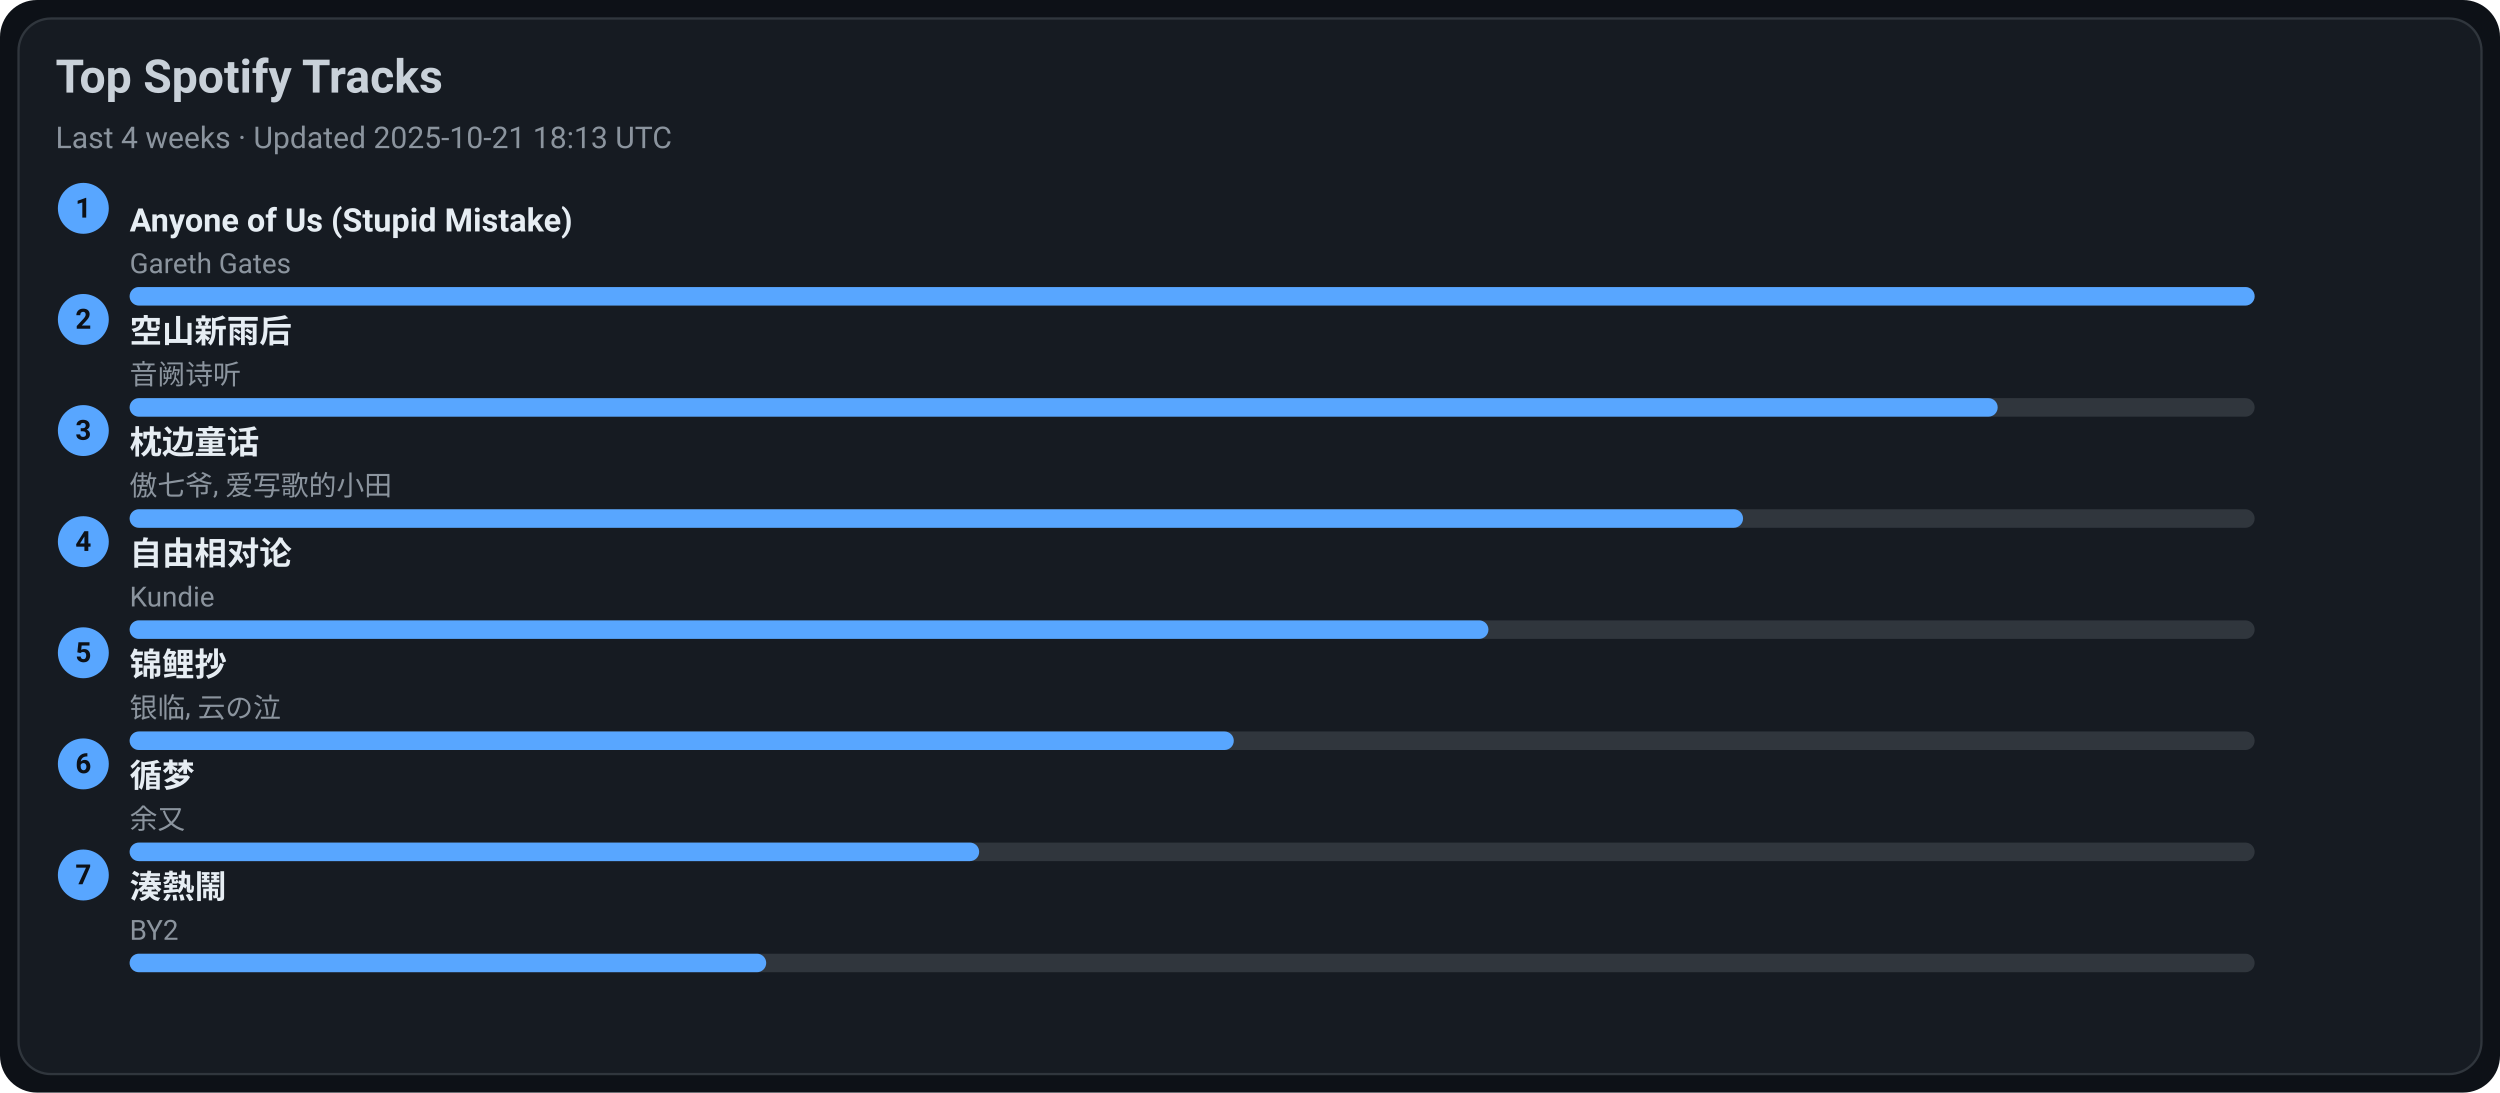
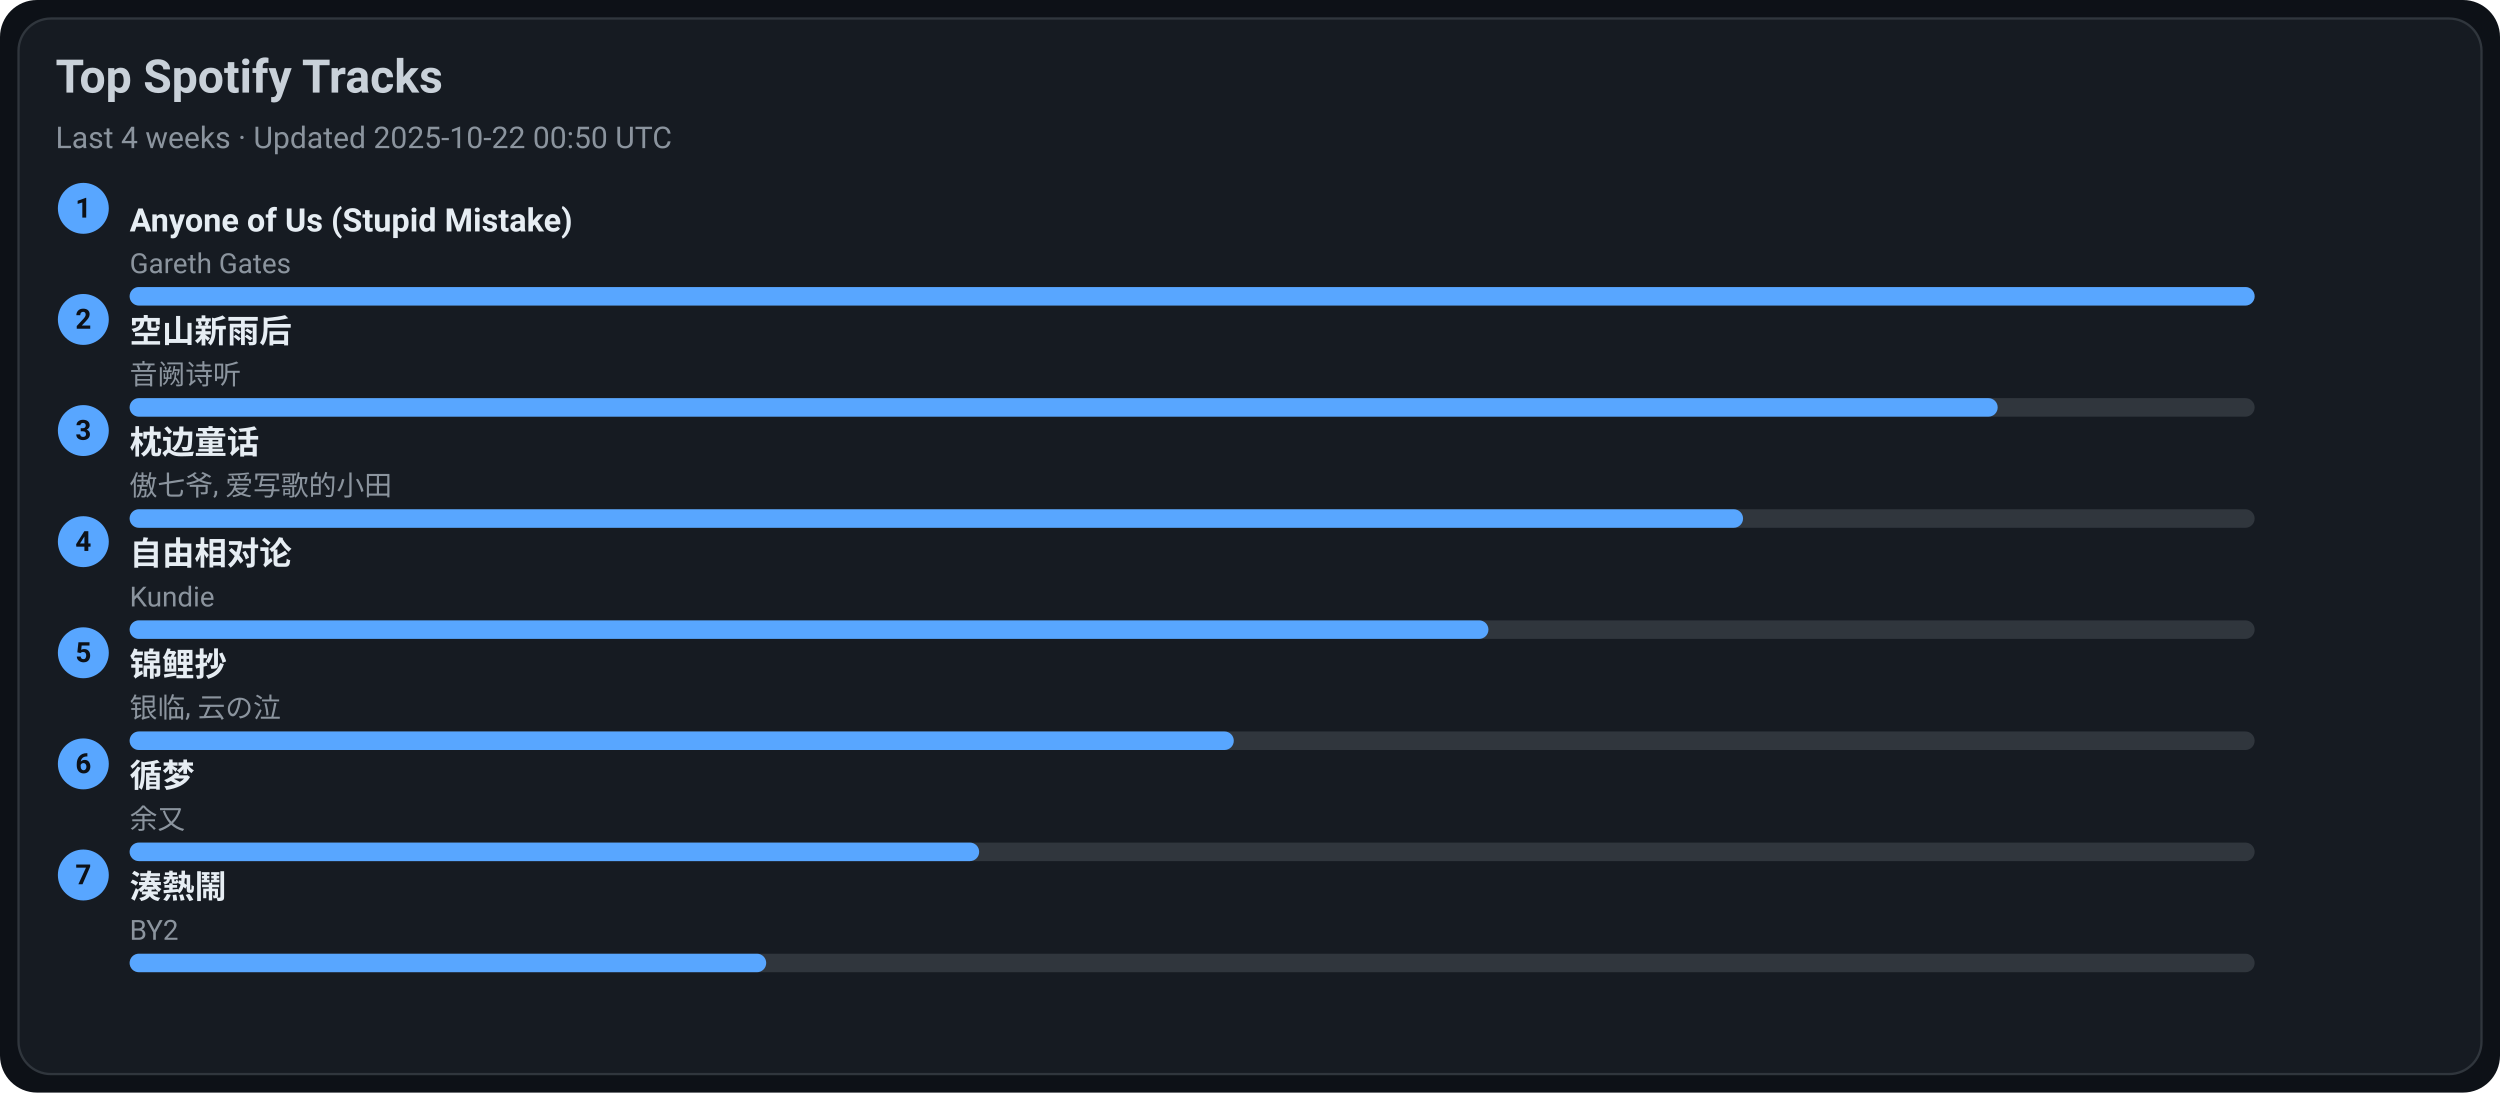
<svg xmlns="http://www.w3.org/2000/svg" width="1080" height="472" viewBox="0 0 1080 472">
  <style>text{font-family:-apple-system,BlinkMacSystemFont,Segoe UI,Roboto,Ubuntu,Helvetica Neue,Arial,Noto Sans,sans-serif}</style>
  <rect width="1080" height="472" rx="16" fill="#0d1117" />
  <rect x="8" y="8" width="1064" height="456" rx="14" fill="#161b22" stroke="#30363d" />
  <text x="24" y="40" font-size="20" fill="#c9d1d9" font-weight="600">Top Spotify Tracks</text>
-   <text x="24" y="64" font-size="13" fill="#8b949e">Last 4 weeks · Updated 2025-10-21 18:13 UTC</text>
+   <text x="24" y="64" font-size="13" fill="#8b949e">Last 4 weeks · Updated 2025-10-22 00:50 UTC</text>
  <circle cx="36" cy="90" r="11" fill="#58a6ff" />
  <text x="36" y="94" text-anchor="middle" font-size="12" fill="#0d1117" font-weight="700">1</text>
  <a href="https://open.spotify.com/track/7KZo8AI9F3Vnn3FXEYBL9f" target="_blank" rel="noopener noreferrer">
    <text x="56" y="100" font-size="14" fill="#e6edf3" font-weight="600">Anyone of Us (Stupid Mistake)</text>
  </a>
  <text x="56" y="118" font-size="12" fill="#8b949e">Gareth Gates</text>
  <rect x="56" y="124" width="918" height="8" rx="4" fill="#30363d" />
  <rect x="56" y="124" width="918" height="8" rx="4" fill="#58a6ff" />
  <circle cx="36" cy="138" r="11" fill="#58a6ff" />
  <text x="36" y="142" text-anchor="middle" font-size="12" fill="#0d1117" font-weight="700">2</text>
  <a href="https://open.spotify.com/track/7c1D58U8AIVOGlYzh5U6sk" target="_blank" rel="noopener noreferrer">
    <text x="56" y="148" font-size="14" fill="#e6edf3" font-weight="600">空山新雨后</text>
  </a>
  <text x="56" y="166" font-size="12" fill="#8b949e">音阙诗听</text>
  <rect x="56" y="172" width="918" height="8" rx="4" fill="#30363d" />
  <rect x="56" y="172" width="807" height="8" rx="4" fill="#58a6ff" />
  <circle cx="36" cy="186" r="11" fill="#58a6ff" />
  <text x="36" y="190" text-anchor="middle" font-size="12" fill="#0d1117" font-weight="700">3</text>
  <a href="https://open.spotify.com/track/3I8tlHNA9NM8dL0B23xGIY" target="_blank" rel="noopener noreferrer">
    <text x="56" y="196" font-size="14" fill="#e6edf3" font-weight="600">枕边童话</text>
  </a>
  <text x="56" y="214" font-size="12" fill="#8b949e">傲七爷, 爱写歌的小田</text>
  <rect x="56" y="220" width="918" height="8" rx="4" fill="#30363d" />
  <rect x="56" y="220" width="697" height="8" rx="4" fill="#58a6ff" />
  <circle cx="36" cy="234" r="11" fill="#58a6ff" />
  <text x="36" y="238" text-anchor="middle" font-size="12" fill="#0d1117" font-weight="700">4</text>
  <a href="https://open.spotify.com/track/1np2B0M4TkyE1xgpjG4dJn" target="_blank" rel="noopener noreferrer">
    <text x="56" y="244" font-size="14" fill="#e6edf3" font-weight="600">自由相对论</text>
  </a>
  <text x="56" y="262" font-size="12" fill="#8b949e">Kundie</text>
  <rect x="56" y="268" width="918" height="8" rx="4" fill="#30363d" />
  <rect x="56" y="268" width="587" height="8" rx="4" fill="#58a6ff" />
  <circle cx="36" cy="282" r="11" fill="#58a6ff" />
  <text x="36" y="286" text-anchor="middle" font-size="12" fill="#0d1117" font-weight="700">5</text>
  <a href="https://open.spotify.com/track/1KBIv1xAf0VhKsHrZaTVKu" target="_blank" rel="noopener noreferrer">
    <text x="56" y="292" font-size="14" fill="#e6edf3" font-weight="600">锦鲤抄</text>
  </a>
  <text x="56" y="310" font-size="12" fill="#8b949e">银临, 云の泣</text>
  <rect x="56" y="316" width="918" height="8" rx="4" fill="#30363d" />
  <rect x="56" y="316" width="477" height="8" rx="4" fill="#58a6ff" />
  <circle cx="36" cy="330" r="11" fill="#58a6ff" />
  <text x="36" y="334" text-anchor="middle" font-size="12" fill="#0d1117" font-weight="700">6</text>
  <a href="https://open.spotify.com/track/3T6lSzn482CcBelHE1f015" target="_blank" rel="noopener noreferrer">
    <text x="56" y="340" font-size="14" fill="#e6edf3" font-weight="600">循梦</text>
  </a>
  <text x="56" y="358" font-size="12" fill="#8b949e">余又</text>
  <rect x="56" y="364" width="918" height="8" rx="4" fill="#30363d" />
  <rect x="56" y="364" width="367" height="8" rx="4" fill="#58a6ff" />
  <circle cx="36" cy="378" r="11" fill="#58a6ff" />
  <text x="36" y="382" text-anchor="middle" font-size="12" fill="#0d1117" font-weight="700">7</text>
  <a href="https://open.spotify.com/track/2Qhxww2DKuv7gfvZkkR0wa" target="_blank" rel="noopener noreferrer">
    <text x="56" y="388" font-size="14" fill="#e6edf3" font-weight="600">湊熱鬧</text>
  </a>
  <text x="56" y="406" font-size="12" fill="#8b949e">BY2</text>
  <rect x="56" y="412" width="918" height="8" rx="4" fill="#30363d" />
  <rect x="56" y="412" width="275" height="8" rx="4" fill="#58a6ff" />
</svg>
